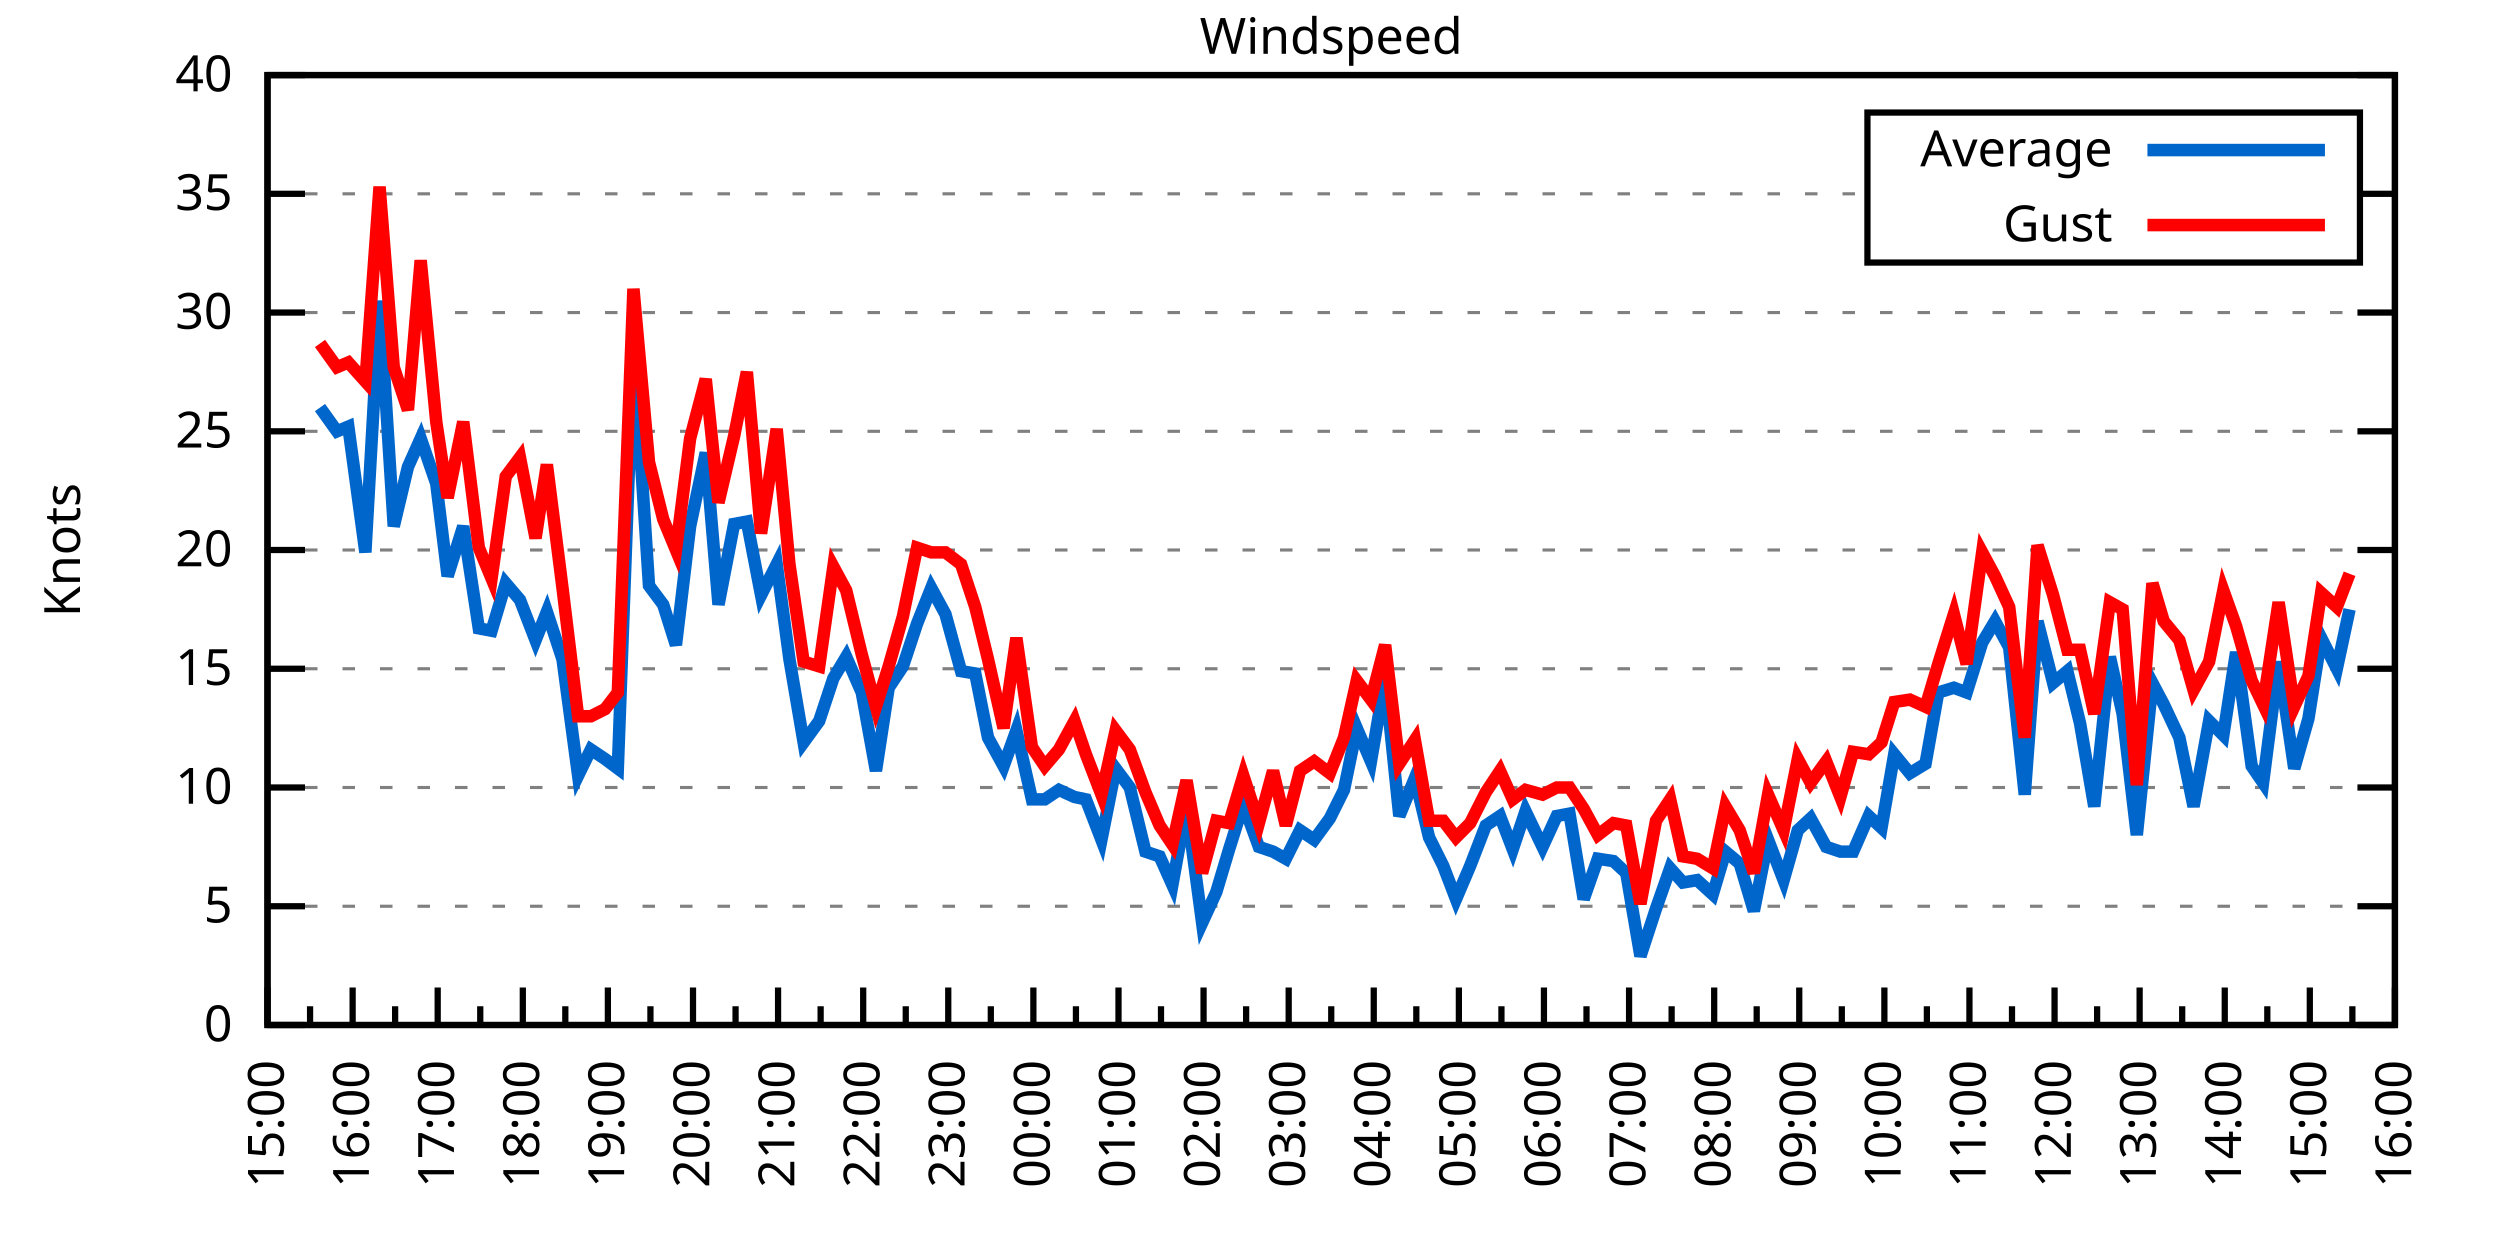
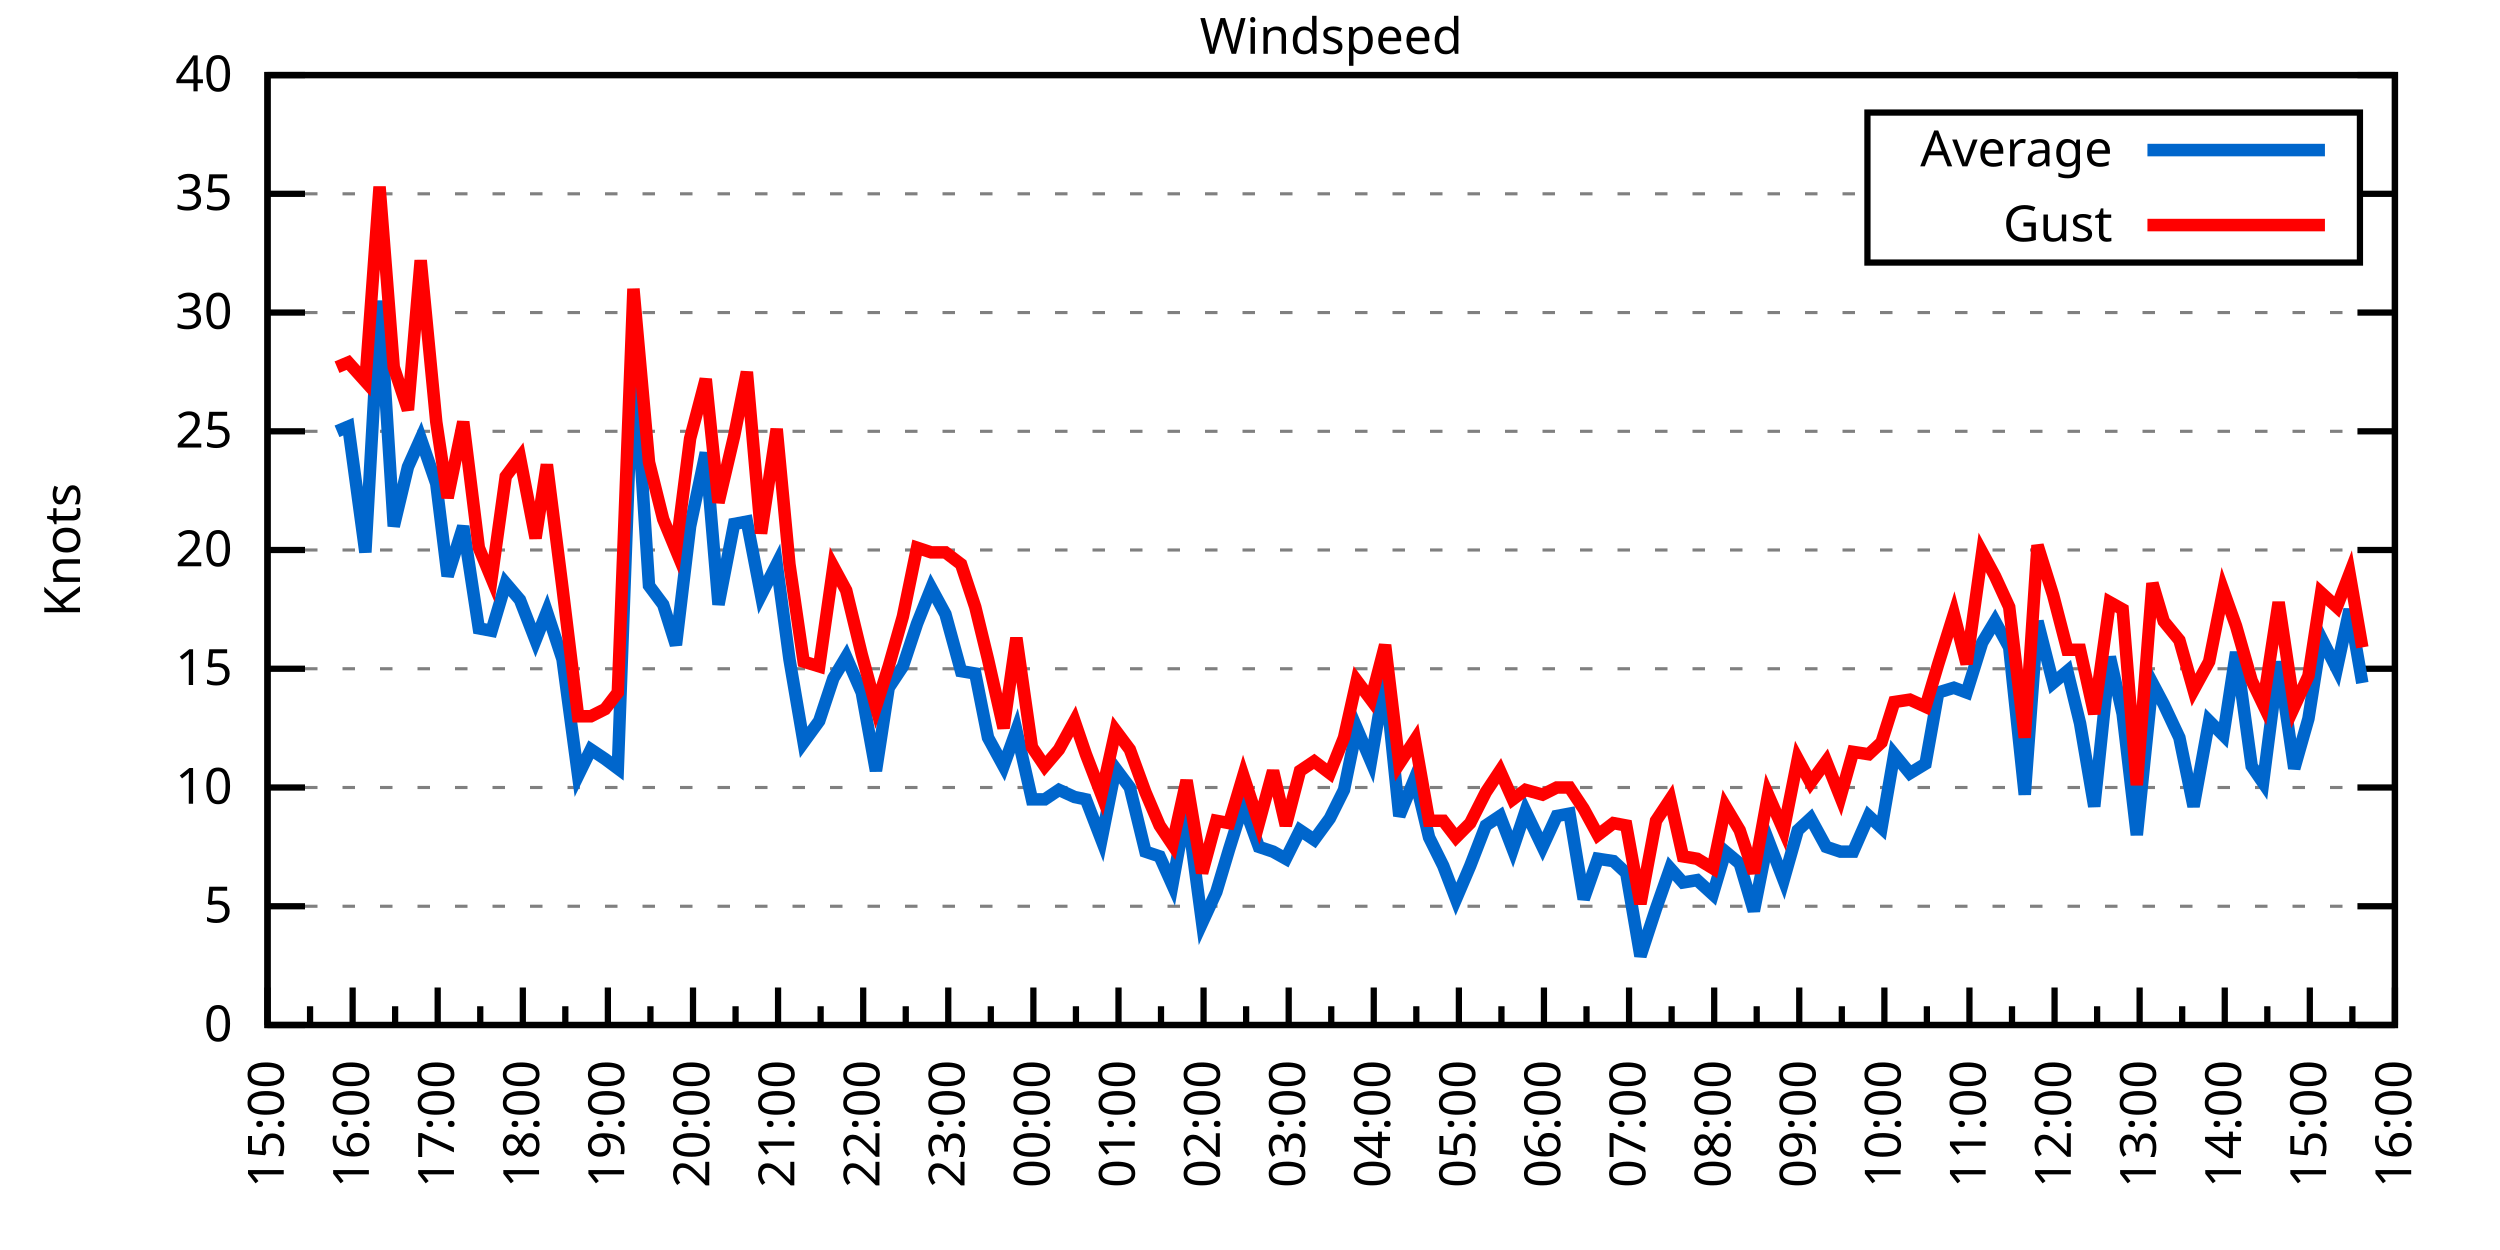
<svg xmlns="http://www.w3.org/2000/svg" xmlns:xlink="http://www.w3.org/1999/xlink" width="400" height="200" viewBox="0 0 400 200">
  <g id="gnuplot_canvas">
    <rect x="0" y="0" width="400" height="200" fill="none" />
    <defs>
      <circle id="gpDot" r="0.5" stroke-width="0.5" stroke="currentColor" />
      <path id="gpPt0" stroke-width="0.333" stroke="currentColor" d="M-1,0 h2 M0,-1 v2" />
      <path id="gpPt1" stroke-width="0.333" stroke="currentColor" d="M-1,-1 L1,1 M1,-1 L-1,1" />
      <path id="gpPt2" stroke-width="0.333" stroke="currentColor" d="M-1,0 L1,0 M0,-1 L0,1 M-1,-1 L1,1 M-1,1 L1,-1" />
      <rect id="gpPt3" stroke-width="0.333" stroke="currentColor" x="-1" y="-1" width="2" height="2" />
      <rect id="gpPt4" stroke-width="0.333" stroke="currentColor" fill="currentColor" x="-1" y="-1" width="2" height="2" />
      <circle id="gpPt5" stroke-width="0.333" stroke="currentColor" cx="0" cy="0" r="1" />
      <use xlink:href="#gpPt5" id="gpPt6" fill="currentColor" stroke="none" />
      <path id="gpPt7" stroke-width="0.333" stroke="currentColor" d="M0,-1.33 L-1.33,0.67 L1.33,0.67 z" />
      <use xlink:href="#gpPt7" id="gpPt8" fill="currentColor" stroke="none" />
      <use xlink:href="#gpPt7" id="gpPt9" stroke="currentColor" transform="rotate(180)" />
      <use xlink:href="#gpPt9" id="gpPt10" fill="currentColor" stroke="none" />
      <use xlink:href="#gpPt3" id="gpPt11" stroke="currentColor" transform="rotate(45)" />
      <use xlink:href="#gpPt11" id="gpPt12" fill="currentColor" stroke="none" />
      <path id="gpPt13" stroke-width="0.333" stroke="currentColor" d="M0,1.330 L1.265,0.411 L0.782,-1.067 L-0.782,-1.076 L-1.265,0.411 z" />
      <use xlink:href="#gpPt13" id="gpPt14" fill="currentColor" stroke="none" />
      <filter id="textbox" filterUnits="objectBoundingBox" x="0" y="0" height="1" width="1">
        <feFlood flood-color="white" flood-opacity="1" result="bgnd" />
        <feComposite in="SourceGraphic" in2="bgnd" operator="atop" />
      </filter>
      <filter id="greybox" filterUnits="objectBoundingBox" x="0" y="0" height="1" width="1">
        <feFlood flood-color="lightgrey" flood-opacity="1" result="grey" />
        <feComposite in="SourceGraphic" in2="grey" operator="atop" />
      </filter>
    </defs>
    <g fill="none" color="white" stroke="currentColor" stroke-width="1.00" stroke-linecap="butt" stroke-linejoin="miter">
</g>
    <g fill="none" color="black" stroke="currentColor" stroke-width="1.00" stroke-linecap="butt" stroke-linejoin="miter">
      <g stroke="none" shape-rendering="crispEdges">
        <polygon fill="rgb(255, 255, 255)" points="42.80,164.00 383.18,164.00 383.18,12.02 42.80,12.02 " />
      </g>
    </g>
    <g fill="none" color="black" stroke="currentColor" stroke-width="1.00" stroke-linecap="butt" stroke-linejoin="miter">
</g>
    <g fill="none" color="black" stroke="black" stroke-width="0.50" stroke-linecap="butt" stroke-linejoin="miter">
</g>
    <g fill="none" color="gray" stroke="currentColor" stroke-width="0.50" stroke-linecap="butt" stroke-linejoin="miter">
      <path stroke="gray" stroke-dasharray="2,4" class="gridline" d="M42.80,164.00 L383.19,164.00  " />
    </g>
    <g fill="none" color="gray" stroke="gray" stroke-width="1.00" stroke-linecap="butt" stroke-linejoin="miter">
</g>
    <g fill="none" color="black" stroke="currentColor" stroke-width="1.00" stroke-linecap="butt" stroke-linejoin="miter">
      <path stroke="black" d="M42.80,164.00 L48.80,164.00 M383.19,164.00 L377.19,164.00  " />
      <g transform="translate(37.20,166.60)" stroke="none" fill="black" font-family="Sans" font-size="8.00" text-anchor="end">
        <text>
          <tspan font-family="Sans"> 0</tspan>
        </text>
      </g>
    </g>
    <g fill="none" color="black" stroke="currentColor" stroke-width="1.00" stroke-linecap="butt" stroke-linejoin="miter">
</g>
    <g fill="none" color="black" stroke="black" stroke-width="0.50" stroke-linecap="butt" stroke-linejoin="miter">
</g>
    <g fill="none" color="gray" stroke="currentColor" stroke-width="0.50" stroke-linecap="butt" stroke-linejoin="miter">
      <path stroke="gray" stroke-dasharray="2,4" class="gridline" d="M42.80,145.00 L383.19,145.00  " />
    </g>
    <g fill="none" color="gray" stroke="gray" stroke-width="1.00" stroke-linecap="butt" stroke-linejoin="miter">
</g>
    <g fill="none" color="black" stroke="currentColor" stroke-width="1.00" stroke-linecap="butt" stroke-linejoin="miter">
      <path stroke="black" d="M42.80,145.00 L48.80,145.00 M383.19,145.00 L377.19,145.00  " />
      <g transform="translate(37.20,147.60)" stroke="none" fill="black" font-family="Sans" font-size="8.00" text-anchor="end">
        <text>
          <tspan font-family="Sans"> 5</tspan>
        </text>
      </g>
    </g>
    <g fill="none" color="black" stroke="currentColor" stroke-width="1.00" stroke-linecap="butt" stroke-linejoin="miter">
</g>
    <g fill="none" color="black" stroke="black" stroke-width="0.50" stroke-linecap="butt" stroke-linejoin="miter">
</g>
    <g fill="none" color="gray" stroke="currentColor" stroke-width="0.50" stroke-linecap="butt" stroke-linejoin="miter">
      <path stroke="gray" stroke-dasharray="2,4" class="gridline" d="M42.80,126.00 L383.19,126.00  " />
    </g>
    <g fill="none" color="gray" stroke="gray" stroke-width="1.00" stroke-linecap="butt" stroke-linejoin="miter">
</g>
    <g fill="none" color="black" stroke="currentColor" stroke-width="1.00" stroke-linecap="butt" stroke-linejoin="miter">
      <path stroke="black" d="M42.80,126.00 L48.80,126.00 M383.19,126.00 L377.19,126.00  " />
      <g transform="translate(37.20,128.60)" stroke="none" fill="black" font-family="Sans" font-size="8.00" text-anchor="end">
        <text>
          <tspan font-family="Sans"> 10</tspan>
        </text>
      </g>
    </g>
    <g fill="none" color="black" stroke="currentColor" stroke-width="1.00" stroke-linecap="butt" stroke-linejoin="miter">
</g>
    <g fill="none" color="black" stroke="black" stroke-width="0.50" stroke-linecap="butt" stroke-linejoin="miter">
</g>
    <g fill="none" color="gray" stroke="currentColor" stroke-width="0.50" stroke-linecap="butt" stroke-linejoin="miter">
      <path stroke="gray" stroke-dasharray="2,4" class="gridline" d="M42.80,107.00 L383.19,107.00  " />
    </g>
    <g fill="none" color="gray" stroke="gray" stroke-width="1.00" stroke-linecap="butt" stroke-linejoin="miter">
</g>
    <g fill="none" color="black" stroke="currentColor" stroke-width="1.00" stroke-linecap="butt" stroke-linejoin="miter">
      <path stroke="black" d="M42.80,107.00 L48.80,107.00 M383.19,107.00 L377.19,107.00  " />
      <g transform="translate(37.20,109.60)" stroke="none" fill="black" font-family="Sans" font-size="8.00" text-anchor="end">
        <text>
          <tspan font-family="Sans"> 15</tspan>
        </text>
      </g>
    </g>
    <g fill="none" color="black" stroke="currentColor" stroke-width="1.00" stroke-linecap="butt" stroke-linejoin="miter">
</g>
    <g fill="none" color="black" stroke="black" stroke-width="0.50" stroke-linecap="butt" stroke-linejoin="miter">
</g>
    <g fill="none" color="gray" stroke="currentColor" stroke-width="0.50" stroke-linecap="butt" stroke-linejoin="miter">
      <path stroke="gray" stroke-dasharray="2,4" class="gridline" d="M42.80,88.00 L383.19,88.00  " />
    </g>
    <g fill="none" color="gray" stroke="gray" stroke-width="1.00" stroke-linecap="butt" stroke-linejoin="miter">
</g>
    <g fill="none" color="black" stroke="currentColor" stroke-width="1.00" stroke-linecap="butt" stroke-linejoin="miter">
      <path stroke="black" d="M42.80,88.00 L48.80,88.00 M383.19,88.00 L377.19,88.00  " />
      <g transform="translate(37.20,90.60)" stroke="none" fill="black" font-family="Sans" font-size="8.00" text-anchor="end">
        <text>
          <tspan font-family="Sans"> 20</tspan>
        </text>
      </g>
    </g>
    <g fill="none" color="black" stroke="currentColor" stroke-width="1.00" stroke-linecap="butt" stroke-linejoin="miter">
</g>
    <g fill="none" color="black" stroke="black" stroke-width="0.50" stroke-linecap="butt" stroke-linejoin="miter">
</g>
    <g fill="none" color="gray" stroke="currentColor" stroke-width="0.50" stroke-linecap="butt" stroke-linejoin="miter">
      <path stroke="gray" stroke-dasharray="2,4" class="gridline" d="M42.80,69.01 L383.19,69.01  " />
    </g>
    <g fill="none" color="gray" stroke="gray" stroke-width="1.00" stroke-linecap="butt" stroke-linejoin="miter">
</g>
    <g fill="none" color="black" stroke="currentColor" stroke-width="1.00" stroke-linecap="butt" stroke-linejoin="miter">
      <path stroke="black" d="M42.80,69.01 L48.80,69.01 M383.19,69.01 L377.19,69.01  " />
      <g transform="translate(37.20,71.61)" stroke="none" fill="black" font-family="Sans" font-size="8.00" text-anchor="end">
        <text>
          <tspan font-family="Sans"> 25</tspan>
        </text>
      </g>
    </g>
    <g fill="none" color="black" stroke="currentColor" stroke-width="1.00" stroke-linecap="butt" stroke-linejoin="miter">
</g>
    <g fill="none" color="black" stroke="black" stroke-width="0.50" stroke-linecap="butt" stroke-linejoin="miter">
</g>
    <g fill="none" color="gray" stroke="currentColor" stroke-width="0.50" stroke-linecap="butt" stroke-linejoin="miter">
      <path stroke="gray" stroke-dasharray="2,4" class="gridline" d="M42.80,50.01 L383.19,50.01  " />
    </g>
    <g fill="none" color="gray" stroke="gray" stroke-width="1.00" stroke-linecap="butt" stroke-linejoin="miter">
</g>
    <g fill="none" color="black" stroke="currentColor" stroke-width="1.00" stroke-linecap="butt" stroke-linejoin="miter">
      <path stroke="black" d="M42.80,50.01 L48.80,50.01 M383.19,50.01 L377.19,50.01  " />
      <g transform="translate(37.20,52.61)" stroke="none" fill="black" font-family="Sans" font-size="8.00" text-anchor="end">
        <text>
          <tspan font-family="Sans"> 30</tspan>
        </text>
      </g>
    </g>
    <g fill="none" color="black" stroke="currentColor" stroke-width="1.00" stroke-linecap="butt" stroke-linejoin="miter">
</g>
    <g fill="none" color="black" stroke="black" stroke-width="0.50" stroke-linecap="butt" stroke-linejoin="miter">
</g>
    <g fill="none" color="gray" stroke="currentColor" stroke-width="0.50" stroke-linecap="butt" stroke-linejoin="miter">
      <path stroke="gray" stroke-dasharray="2,4" class="gridline" d="M42.80,31.01 L298.79,31.01 M377.59,31.01 L383.19,31.01  " />
    </g>
    <g fill="none" color="gray" stroke="gray" stroke-width="1.00" stroke-linecap="butt" stroke-linejoin="miter">
</g>
    <g fill="none" color="black" stroke="currentColor" stroke-width="1.00" stroke-linecap="butt" stroke-linejoin="miter">
      <path stroke="black" d="M42.80,31.01 L48.80,31.01 M383.19,31.01 L377.19,31.01  " />
      <g transform="translate(37.20,33.61)" stroke="none" fill="black" font-family="Sans" font-size="8.00" text-anchor="end">
        <text>
          <tspan font-family="Sans"> 35</tspan>
        </text>
      </g>
    </g>
    <g fill="none" color="black" stroke="currentColor" stroke-width="1.00" stroke-linecap="butt" stroke-linejoin="miter">
</g>
    <g fill="none" color="black" stroke="black" stroke-width="0.50" stroke-linecap="butt" stroke-linejoin="miter">
</g>
    <g fill="none" color="gray" stroke="currentColor" stroke-width="0.50" stroke-linecap="butt" stroke-linejoin="miter">
      <path stroke="gray" stroke-dasharray="2,4" class="gridline" d="M42.80,12.01 L383.19,12.01  " />
    </g>
    <g fill="none" color="gray" stroke="gray" stroke-width="1.00" stroke-linecap="butt" stroke-linejoin="miter">
</g>
    <g fill="none" color="black" stroke="currentColor" stroke-width="1.00" stroke-linecap="butt" stroke-linejoin="miter">
      <path stroke="black" d="M42.80,12.01 L48.80,12.01 M383.19,12.01 L377.19,12.01  " />
      <g transform="translate(37.20,14.61)" stroke="none" fill="black" font-family="Sans" font-size="8.00" text-anchor="end">
        <text>
          <tspan font-family="Sans"> 40</tspan>
        </text>
      </g>
    </g>
    <g fill="none" color="black" stroke="currentColor" stroke-width="1.00" stroke-linecap="butt" stroke-linejoin="miter">
      <path stroke="black" d="M42.80,164.00 L42.80,158.00  " />
      <g transform="translate(45.40,169.60) rotate(270)" stroke="none" fill="black" font-family="Sans" font-size="8.00" text-anchor="end">
        <text>
          <tspan font-family="Sans">15:00</tspan>
        </text>
      </g>
    </g>
    <g fill="none" color="black" stroke="currentColor" stroke-width="1.00" stroke-linecap="butt" stroke-linejoin="miter">
      <path stroke="black" d="M49.61,164.00 L49.61,161.00 M56.42,164.00 L56.42,158.00  " />
      <g transform="translate(59.02,169.60) rotate(270)" stroke="none" fill="black" font-family="Sans" font-size="8.00" text-anchor="end">
        <text>
          <tspan font-family="Sans">16:00</tspan>
        </text>
      </g>
    </g>
    <g fill="none" color="black" stroke="currentColor" stroke-width="1.00" stroke-linecap="butt" stroke-linejoin="miter">
      <path stroke="black" d="M63.22,164.00 L63.22,161.00 M70.03,164.00 L70.03,158.00  " />
      <g transform="translate(72.63,169.60) rotate(270)" stroke="none" fill="black" font-family="Sans" font-size="8.00" text-anchor="end">
        <text>
          <tspan font-family="Sans">17:00</tspan>
        </text>
      </g>
    </g>
    <g fill="none" color="black" stroke="currentColor" stroke-width="1.00" stroke-linecap="butt" stroke-linejoin="miter">
      <path stroke="black" d="M76.84,164.00 L76.84,161.00 M83.65,164.00 L83.65,158.00  " />
      <g transform="translate(86.25,169.60) rotate(270)" stroke="none" fill="black" font-family="Sans" font-size="8.00" text-anchor="end">
        <text>
          <tspan font-family="Sans">18:00</tspan>
        </text>
      </g>
    </g>
    <g fill="none" color="black" stroke="currentColor" stroke-width="1.00" stroke-linecap="butt" stroke-linejoin="miter">
      <path stroke="black" d="M90.45,164.00 L90.45,161.00 M97.26,164.00 L97.26,158.00  " />
      <g transform="translate(99.86,169.60) rotate(270)" stroke="none" fill="black" font-family="Sans" font-size="8.00" text-anchor="end">
        <text>
          <tspan font-family="Sans">19:00</tspan>
        </text>
      </g>
    </g>
    <g fill="none" color="black" stroke="currentColor" stroke-width="1.00" stroke-linecap="butt" stroke-linejoin="miter">
      <path stroke="black" d="M104.07,164.00 L104.07,161.00 M110.88,164.00 L110.88,158.00  " />
      <g transform="translate(113.48,169.60) rotate(270)" stroke="none" fill="black" font-family="Sans" font-size="8.00" text-anchor="end">
        <text>
          <tspan font-family="Sans">20:00</tspan>
        </text>
      </g>
    </g>
    <g fill="none" color="black" stroke="currentColor" stroke-width="1.00" stroke-linecap="butt" stroke-linejoin="miter">
      <path stroke="black" d="M117.69,164.00 L117.69,161.00 M124.49,164.00 L124.49,158.00  " />
      <g transform="translate(127.09,169.60) rotate(270)" stroke="none" fill="black" font-family="Sans" font-size="8.00" text-anchor="end">
        <text>
          <tspan font-family="Sans">21:00</tspan>
        </text>
      </g>
    </g>
    <g fill="none" color="black" stroke="currentColor" stroke-width="1.00" stroke-linecap="butt" stroke-linejoin="miter">
      <path stroke="black" d="M131.30,164.00 L131.30,161.00 M138.11,164.00 L138.11,158.00  " />
      <g transform="translate(140.71,169.60) rotate(270)" stroke="none" fill="black" font-family="Sans" font-size="8.00" text-anchor="end">
        <text>
          <tspan font-family="Sans">22:00</tspan>
        </text>
      </g>
    </g>
    <g fill="none" color="black" stroke="currentColor" stroke-width="1.00" stroke-linecap="butt" stroke-linejoin="miter">
      <path stroke="black" d="M144.92,164.00 L144.92,161.00 M151.72,164.00 L151.72,158.00  " />
      <g transform="translate(154.32,169.60) rotate(270)" stroke="none" fill="black" font-family="Sans" font-size="8.00" text-anchor="end">
        <text>
          <tspan font-family="Sans">23:00</tspan>
        </text>
      </g>
    </g>
    <g fill="none" color="black" stroke="currentColor" stroke-width="1.00" stroke-linecap="butt" stroke-linejoin="miter">
      <path stroke="black" d="M158.53,164.00 L158.53,161.00 M165.34,164.00 L165.34,158.00  " />
      <g transform="translate(167.94,169.60) rotate(270)" stroke="none" fill="black" font-family="Sans" font-size="8.00" text-anchor="end">
        <text>
          <tspan font-family="Sans">00:00</tspan>
        </text>
      </g>
    </g>
    <g fill="none" color="black" stroke="currentColor" stroke-width="1.00" stroke-linecap="butt" stroke-linejoin="miter">
      <path stroke="black" d="M172.15,164.00 L172.15,161.00 M178.96,164.00 L178.96,158.00  " />
      <g transform="translate(181.56,169.60) rotate(270)" stroke="none" fill="black" font-family="Sans" font-size="8.00" text-anchor="end">
        <text>
          <tspan font-family="Sans">01:00</tspan>
        </text>
      </g>
    </g>
    <g fill="none" color="black" stroke="currentColor" stroke-width="1.00" stroke-linecap="butt" stroke-linejoin="miter">
      <path stroke="black" d="M185.76,164.00 L185.76,161.00 M192.57,164.00 L192.57,158.00  " />
      <g transform="translate(195.17,169.60) rotate(270)" stroke="none" fill="black" font-family="Sans" font-size="8.00" text-anchor="end">
        <text>
          <tspan font-family="Sans">02:00</tspan>
        </text>
      </g>
    </g>
    <g fill="none" color="black" stroke="currentColor" stroke-width="1.00" stroke-linecap="butt" stroke-linejoin="miter">
      <path stroke="black" d="M199.38,164.00 L199.38,161.00 M206.19,164.00 L206.19,158.00  " />
      <g transform="translate(208.79,169.60) rotate(270)" stroke="none" fill="black" font-family="Sans" font-size="8.00" text-anchor="end">
        <text>
          <tspan font-family="Sans">03:00</tspan>
        </text>
      </g>
    </g>
    <g fill="none" color="black" stroke="currentColor" stroke-width="1.00" stroke-linecap="butt" stroke-linejoin="miter">
      <path stroke="black" d="M213.00,164.00 L213.00,161.00 M219.80,164.00 L219.80,158.00  " />
      <g transform="translate(222.40,169.60) rotate(270)" stroke="none" fill="black" font-family="Sans" font-size="8.00" text-anchor="end">
        <text>
          <tspan font-family="Sans">04:00</tspan>
        </text>
      </g>
    </g>
    <g fill="none" color="black" stroke="currentColor" stroke-width="1.00" stroke-linecap="butt" stroke-linejoin="miter">
      <path stroke="black" d="M226.61,164.00 L226.61,161.00 M233.42,164.00 L233.42,158.00  " />
      <g transform="translate(236.02,169.60) rotate(270)" stroke="none" fill="black" font-family="Sans" font-size="8.00" text-anchor="end">
        <text>
          <tspan font-family="Sans">05:00</tspan>
        </text>
      </g>
    </g>
    <g fill="none" color="black" stroke="currentColor" stroke-width="1.00" stroke-linecap="butt" stroke-linejoin="miter">
      <path stroke="black" d="M240.23,164.00 L240.23,161.00 M247.03,164.00 L247.03,158.00  " />
      <g transform="translate(249.63,169.60) rotate(270)" stroke="none" fill="black" font-family="Sans" font-size="8.00" text-anchor="end">
        <text>
          <tspan font-family="Sans">06:00</tspan>
        </text>
      </g>
    </g>
    <g fill="none" color="black" stroke="currentColor" stroke-width="1.00" stroke-linecap="butt" stroke-linejoin="miter">
      <path stroke="black" d="M253.84,164.00 L253.84,161.00 M260.65,164.00 L260.65,158.00  " />
      <g transform="translate(263.25,169.60) rotate(270)" stroke="none" fill="black" font-family="Sans" font-size="8.00" text-anchor="end">
        <text>
          <tspan font-family="Sans">07:00</tspan>
        </text>
      </g>
    </g>
    <g fill="none" color="black" stroke="currentColor" stroke-width="1.00" stroke-linecap="butt" stroke-linejoin="miter">
      <path stroke="black" d="M267.46,164.00 L267.46,161.00 M274.27,164.00 L274.27,158.00  " />
      <g transform="translate(276.87,169.60) rotate(270)" stroke="none" fill="black" font-family="Sans" font-size="8.00" text-anchor="end">
        <text>
          <tspan font-family="Sans">08:00</tspan>
        </text>
      </g>
    </g>
    <g fill="none" color="black" stroke="currentColor" stroke-width="1.00" stroke-linecap="butt" stroke-linejoin="miter">
      <path stroke="black" d="M281.07,164.00 L281.07,161.00 M287.88,164.00 L287.88,158.00  " />
      <g transform="translate(290.48,169.60) rotate(270)" stroke="none" fill="black" font-family="Sans" font-size="8.00" text-anchor="end">
        <text>
          <tspan font-family="Sans">09:00</tspan>
        </text>
      </g>
    </g>
    <g fill="none" color="black" stroke="currentColor" stroke-width="1.00" stroke-linecap="butt" stroke-linejoin="miter">
      <path stroke="black" d="M294.69,164.00 L294.69,161.00 M301.50,164.00 L301.50,158.00  " />
      <g transform="translate(304.10,169.60) rotate(270)" stroke="none" fill="black" font-family="Sans" font-size="8.00" text-anchor="end">
        <text>
          <tspan font-family="Sans">10:00</tspan>
        </text>
      </g>
    </g>
    <g fill="none" color="black" stroke="currentColor" stroke-width="1.00" stroke-linecap="butt" stroke-linejoin="miter">
      <path stroke="black" d="M308.30,164.00 L308.30,161.00 M315.11,164.00 L315.11,158.00  " />
      <g transform="translate(317.71,169.60) rotate(270)" stroke="none" fill="black" font-family="Sans" font-size="8.00" text-anchor="end">
        <text>
          <tspan font-family="Sans">11:00</tspan>
        </text>
      </g>
    </g>
    <g fill="none" color="black" stroke="currentColor" stroke-width="1.00" stroke-linecap="butt" stroke-linejoin="miter">
      <path stroke="black" d="M321.92,164.00 L321.92,161.00 M328.73,164.00 L328.73,158.00  " />
      <g transform="translate(331.33,169.60) rotate(270)" stroke="none" fill="black" font-family="Sans" font-size="8.00" text-anchor="end">
        <text>
          <tspan font-family="Sans">12:00</tspan>
        </text>
      </g>
    </g>
    <g fill="none" color="black" stroke="currentColor" stroke-width="1.00" stroke-linecap="butt" stroke-linejoin="miter">
      <path stroke="black" d="M335.54,164.00 L335.54,161.00 M342.34,164.00 L342.34,158.00  " />
      <g transform="translate(344.94,169.60) rotate(270)" stroke="none" fill="black" font-family="Sans" font-size="8.00" text-anchor="end">
        <text>
          <tspan font-family="Sans">13:00</tspan>
        </text>
      </g>
    </g>
    <g fill="none" color="black" stroke="currentColor" stroke-width="1.00" stroke-linecap="butt" stroke-linejoin="miter">
      <path stroke="black" d="M349.15,164.00 L349.15,161.00 M355.96,164.00 L355.96,158.00  " />
      <g transform="translate(358.56,169.60) rotate(270)" stroke="none" fill="black" font-family="Sans" font-size="8.00" text-anchor="end">
        <text>
          <tspan font-family="Sans">14:00</tspan>
        </text>
      </g>
    </g>
    <g fill="none" color="black" stroke="currentColor" stroke-width="1.00" stroke-linecap="butt" stroke-linejoin="miter">
      <path stroke="black" d="M362.77,164.00 L362.77,161.00 M369.57,164.00 L369.57,158.00  " />
      <g transform="translate(372.17,169.60) rotate(270)" stroke="none" fill="black" font-family="Sans" font-size="8.00" text-anchor="end">
        <text>
          <tspan font-family="Sans">15:00</tspan>
        </text>
      </g>
    </g>
    <g fill="none" color="black" stroke="currentColor" stroke-width="1.00" stroke-linecap="butt" stroke-linejoin="miter">
      <path stroke="black" d="M376.38,164.00 L376.38,161.00 M383.19,164.00 L383.19,158.00  " />
      <g transform="translate(385.79,169.60) rotate(270)" stroke="none" fill="black" font-family="Sans" font-size="8.00" text-anchor="end">
        <text>
          <tspan font-family="Sans">16:00</tspan>
        </text>
      </g>
    </g>
    <g fill="none" color="black" stroke="currentColor" stroke-width="1.00" stroke-linecap="butt" stroke-linejoin="miter">
</g>
    <g fill="none" color="black" stroke="currentColor" stroke-width="1.00" stroke-linecap="butt" stroke-linejoin="miter">
      <path stroke="black" d="M42.80,12.01 L42.80,164.00 L383.19,164.00 L383.19,12.01 L42.80,12.01 Z  " />
    </g>
    <g fill="none" color="black" stroke="currentColor" stroke-width="1.00" stroke-linecap="butt" stroke-linejoin="miter">
      <g transform="translate(12.80,88.01) rotate(270)" stroke="none" fill="black" font-family="Sans" font-size="8.00" text-anchor="middle">
        <text>
          <tspan font-family="Sans">Knots</tspan>
        </text>
      </g>
    </g>
    <g fill="none" color="black" stroke="currentColor" stroke-width="1.00" stroke-linecap="butt" stroke-linejoin="miter">
</g>
    <g fill="none" color="black" stroke="currentColor" stroke-width="1.00" stroke-linecap="butt" stroke-linejoin="miter">
      <path stroke="black" d="M298.79,42.01 L298.79,18.01 L377.59,18.01 L377.59,42.01 L298.79,42.01 Z  " />
    </g>
    <g id="Windspeed_plot_1">
      <g fill="none" color="white" stroke="black" stroke-width="2.00" stroke-linecap="butt" stroke-linejoin="miter">
</g>
      <g fill="none" color="black" stroke="currentColor" stroke-width="2.00" stroke-linecap="butt" stroke-linejoin="miter">
        <g transform="translate(337.99,26.61)" stroke="none" fill="black" font-family="Sans" font-size="8.00" text-anchor="end">
          <text>
            <tspan font-family="Sans">Average</tspan>
          </text>
        </g>
      </g>
      <g fill="none" color="black" stroke="currentColor" stroke-width="2.00" stroke-linecap="butt" stroke-linejoin="miter">
-         <path stroke="rgb(  0, 102, 204)" d="M343.59,24.01 L371.99,24.01 M51.20,65.21 L53.92,69.01 L55.73,68.25 L58.46,88.38 L60.73,48.11 L63.00,84.21   L65.27,74.71 L67.31,70.15 L69.80,77.37 L71.62,92.18 L74.12,84.21 L76.61,100.54 L78.65,100.92 L80.92,93.32   L83.19,95.98 L85.69,102.44 L87.50,97.88 L90.00,105.48 L92.50,124.10 L94.54,119.92 L96.81,121.44 L98.85,122.96   L101.35,55.33 L103.84,93.70 L106.11,96.74 L108.15,103.20 L110.42,84.21 L112.92,72.43 L114.96,96.74 L117.46,83.83   L119.50,83.45 L121.77,95.22 L124.27,90.28 L126.31,105.48 L128.58,118.78 L131.07,115.36 L133.34,108.52 L135.39,105.10   L137.88,110.80 L140.15,123.34 L142.19,110.04 L144.46,106.62 L146.73,99.78 L149.00,94.08 L151.27,98.26 L153.77,107.38   L156.04,107.76 L158.08,118.02 L160.57,122.58 L162.62,116.88 L165.11,127.90 L167.16,127.90 L169.43,126.38 L171.92,127.52   L173.74,127.90 L176.23,134.36 L178.50,122.96 L180.77,126.00 L183.27,136.26 L185.54,137.02 L187.58,141.58 L189.85,129.04   L192.34,147.66 L194.61,142.72 L196.66,135.88 L198.93,128.66 L201.42,135.50 L203.69,136.26 L205.73,137.40 L208.00,132.84   L210.27,134.36 L212.77,130.94 L215.04,126.38 L217.08,116.50 L219.35,121.82 L221.62,108.52 L223.89,130.56 L226.38,124.48   L228.65,133.98 L230.92,138.54 L232.96,143.86 L235.23,138.54 L237.73,132.08 L240.00,130.56 L242.04,135.88 L244.08,129.80   L246.81,135.50 L249.08,130.56 L251.12,130.18 L253.39,143.86 L255.66,137.40 L258.15,137.78 L260.20,139.68 L262.47,152.98   L264.96,145.38 L267.23,138.92 L269.27,141.20 L271.54,140.82 L274.04,143.10 L276.08,136.26 L278.35,138.16 L280.62,145.76   L282.89,134.36 L285.38,140.82 L287.65,132.84 L289.70,130.94 L292.19,135.50 L294.46,136.26 L296.50,136.26 L299.00,130.56   L301.04,132.46 L303.08,120.68 L305.58,123.72 L308.08,122.20 L310.12,110.80 L312.62,110.04 L314.66,110.80 L317.15,102.82   L319.20,99.40 L321.47,103.58 L323.96,127.14 L326.00,99.40 L328.50,109.28 L330.77,107.38 L332.81,115.74 L335.08,129.04   L337.58,105.10 L339.62,114.22 L341.89,133.60 L344.39,109.28 L346.20,112.70 L348.70,118.02 L350.97,129.04 L353.46,115.36   L355.73,117.64 L357.77,104.34 L360.27,122.58 L362.09,125.24 L364.58,105.86 L367.08,122.96 L369.35,114.98 L371.39,102.06   L373.89,107.00 L375.93,97.50  " />
+         <path stroke="rgb(  0, 102, 204)" d="M343.59,24.01 L371.99,24.01 M53.92,69.01 L55.73,68.25 L58.46,88.38 L60.73,48.11 L63.00,84.21 L65.27,74.71   L67.31,70.15 L69.80,77.37 L71.62,92.18 L74.12,84.21 L76.61,100.54 L78.65,100.92 L80.92,93.32 L83.19,95.98   L85.69,102.44 L87.50,97.88 L90.00,105.48 L92.50,124.10 L94.54,119.92 L96.81,121.44 L98.85,122.96 L101.35,55.33   L103.84,93.70 L106.11,96.74 L108.15,103.20 L110.42,84.21 L112.92,72.43 L114.96,96.74 L117.46,83.83 L119.50,83.45   L121.77,95.22 L124.27,90.28 L126.31,105.48 L128.58,118.78 L131.07,115.36 L133.34,108.52 L135.39,105.10 L137.88,110.80   L140.15,123.34 L142.19,110.04 L144.46,106.62 L146.73,99.78 L149.00,94.08 L151.27,98.26 L153.77,107.38 L156.04,107.76   L158.08,118.02 L160.57,122.58 L162.62,116.88 L165.11,127.90 L167.16,127.90 L169.43,126.38 L171.92,127.52 L173.74,127.90   L176.23,134.36 L178.50,122.96 L180.77,126.00 L183.27,136.26 L185.54,137.02 L187.58,141.58 L189.85,129.04 L192.34,147.66   L194.61,142.72 L196.66,135.88 L198.93,128.66 L201.42,135.50 L203.69,136.26 L205.73,137.40 L208.00,132.84 L210.27,134.36   L212.77,130.94 L215.04,126.38 L217.08,116.50 L219.35,121.82 L221.62,108.52 L223.89,130.56 L226.38,124.48 L228.65,133.98   L230.92,138.54 L232.96,143.86 L235.23,138.54 L237.73,132.08 L240.00,130.56 L242.04,135.88 L244.08,129.80 L246.81,135.50   L249.08,130.56 L251.12,130.18 L253.39,143.86 L255.66,137.40 L258.15,137.78 L260.20,139.68 L262.47,152.98 L264.96,145.38   L267.23,138.92 L269.27,141.20 L271.54,140.82 L274.04,143.10 L276.08,136.26 L278.35,138.16 L280.62,145.76 L282.89,134.36   L285.38,140.82 L287.65,132.84 L289.70,130.94 L292.19,135.50 L294.46,136.26 L296.50,136.26 L299.00,130.56 L301.04,132.46   L303.08,120.68 L305.58,123.72 L308.08,122.20 L310.12,110.80 L312.62,110.04 L314.66,110.80 L317.15,102.82 L319.20,99.40   L321.47,103.58 L323.96,127.14 L326.00,99.40 L328.50,109.28 L330.77,107.38 L332.81,115.74 L335.08,129.04 L337.58,105.10   L339.62,114.22 L341.89,133.60 L344.39,109.28 L346.20,112.70 L348.70,118.02 L350.97,129.04 L353.46,115.36 L355.73,117.64   L357.77,104.34 L360.27,122.58 L362.09,125.24 L364.58,105.86 L367.08,122.96 L369.35,114.98 L371.39,102.06 L373.89,107.00   L375.93,97.50 L377.97,109.28  " />
      </g>
    </g>
    <g id="Windspeed_plot_2">
      <g fill="none" color="black" stroke="currentColor" stroke-width="2.00" stroke-linecap="butt" stroke-linejoin="miter">
        <g transform="translate(337.99,38.61)" stroke="none" fill="black" font-family="Sans" font-size="8.00" text-anchor="end">
          <text>
            <tspan font-family="Sans">Gust</tspan>
          </text>
        </g>
      </g>
      <g fill="none" color="black" stroke="currentColor" stroke-width="2.00" stroke-linecap="butt" stroke-linejoin="miter">
-         <path stroke="rgb(255,   0,   0)" d="M343.59,36.01 L371.99,36.01 M51.20,54.95 L53.92,58.75 L55.73,57.99 L58.46,61.03 L60.73,29.87 L63.00,58.75   L65.27,65.59 L67.31,41.65 L69.80,67.49 L71.62,79.65 L74.12,67.49 L76.61,87.63 L78.65,92.56 L80.92,76.23   L83.19,73.19 L85.69,86.11 L87.50,74.33 L90.00,94.08 L92.50,114.60 L94.54,114.60 L96.81,113.46 L98.85,110.80   L101.35,46.21 L103.84,73.95 L106.11,83.07 L108.15,88.00 L110.42,70.15 L112.92,60.65 L114.96,80.41 L117.46,69.77   L119.50,59.51 L121.77,85.35 L124.27,68.63 L126.31,90.28 L128.58,105.86 L131.07,106.62 L133.34,90.66 L135.39,94.46   L137.88,104.72 L140.15,113.08 L142.19,106.62 L144.46,98.64 L146.73,87.63 L149.00,88.38 L151.27,88.38 L153.77,90.28   L156.04,97.12 L158.08,105.48 L160.57,116.50 L162.62,102.06 L165.11,119.54 L167.16,122.58 L169.43,119.92 L171.92,115.36   L173.74,120.68 L176.23,127.14 L178.50,116.88 L180.77,119.92 L183.27,126.76 L185.54,132.08 L187.58,135.12 L189.85,124.86   L192.34,139.68 L194.61,131.32 L196.66,131.70 L198.93,124.10 L201.42,131.70 L203.69,123.34 L205.73,132.08 L208.00,123.34   L210.27,121.82 L212.77,123.72 L215.04,118.02 L217.08,108.90 L219.35,111.94 L221.62,103.20 L223.89,122.20 L226.38,118.40   L228.65,131.32 L230.92,131.32 L232.96,133.98 L235.23,131.70 L237.73,126.76 L240.00,123.34 L242.04,127.90 L244.08,126.38   L246.81,127.14 L249.08,126.00 L251.12,126.00 L253.39,129.42 L255.66,133.60 L258.15,131.70 L260.20,132.08 L262.47,144.62   L264.96,131.32 L267.23,127.90 L269.27,137.02 L271.54,137.40 L274.04,138.92 L276.08,129.04 L278.35,132.84 L280.62,139.68   L282.89,127.14 L285.38,132.84 L287.65,121.44 L289.70,125.24 L292.19,121.82 L294.46,127.52 L296.50,120.30 L299.00,120.68   L301.04,118.78 L303.08,112.32 L305.58,111.94 L308.08,113.08 L310.12,106.24 L312.62,98.26 L314.66,106.24 L317.15,88.38   L319.20,92.18 L321.47,97.12 L323.96,118.02 L326.00,87.25 L328.50,95.22 L330.77,103.96 L332.81,103.96 L335.08,114.22   L337.58,96.36 L339.62,97.50 L341.89,125.62 L344.39,93.32 L346.20,99.40 L348.70,102.44 L350.97,110.42 L353.46,105.86   L355.73,94.46 L357.77,100.16 L360.27,108.90 L362.09,112.70 L364.58,96.36 L367.08,113.08 L369.35,108.14 L371.39,94.84   L373.89,97.12 L375.93,91.80  " />
+         <path stroke="rgb(255,   0,   0)" d="M343.59,36.01 L371.99,36.01 M53.92,58.75 L55.73,57.99 L58.46,61.03 L60.73,29.87 L63.00,58.75 L65.27,65.59   L67.31,41.65 L69.80,67.49 L71.62,79.65 L74.12,67.49 L76.61,87.63 L78.65,92.56 L80.92,76.23 L83.19,73.19   L85.69,86.11 L87.50,74.33 L90.00,94.08 L92.50,114.60 L94.54,114.60 L96.81,113.46 L98.85,110.80 L101.35,46.21   L103.84,73.95 L106.11,83.07 L108.15,88.00 L110.42,70.15 L112.92,60.65 L114.96,80.41 L117.46,69.77 L119.50,59.51   L121.77,85.35 L124.27,68.63 L126.31,90.28 L128.58,105.86 L131.07,106.62 L133.34,90.66 L135.39,94.46 L137.88,104.72   L140.15,113.08 L142.19,106.62 L144.46,98.64 L146.73,87.63 L149.00,88.38 L151.27,88.38 L153.77,90.28 L156.04,97.12   L158.08,105.48 L160.57,116.50 L162.62,102.06 L165.11,119.54 L167.16,122.58 L169.43,119.92 L171.92,115.36 L173.74,120.68   L176.23,127.14 L178.50,116.88 L180.77,119.92 L183.27,126.76 L185.54,132.08 L187.58,135.12 L189.85,124.86 L192.34,139.68   L194.61,131.32 L196.66,131.70 L198.93,124.10 L201.42,131.70 L203.69,123.34 L205.73,132.08 L208.00,123.34 L210.27,121.82   L212.77,123.72 L215.04,118.02 L217.08,108.90 L219.35,111.94 L221.62,103.20 L223.89,122.20 L226.38,118.40 L228.65,131.32   L230.92,131.32 L232.96,133.98 L235.23,131.70 L237.73,126.76 L240.00,123.34 L242.04,127.90 L244.08,126.38 L246.81,127.14   L249.08,126.00 L251.12,126.00 L253.39,129.42 L255.66,133.60 L258.15,131.70 L260.20,132.08 L262.47,144.62 L264.96,131.32   L267.23,127.90 L269.27,137.02 L271.54,137.40 L274.04,138.92 L276.08,129.04 L278.35,132.84 L280.62,139.68 L282.89,127.14   L285.38,132.84 L287.65,121.44 L289.70,125.24 L292.19,121.82 L294.46,127.52 L296.50,120.30 L299.00,120.68 L301.04,118.78   L303.08,112.32 L305.58,111.94 L308.08,113.08 L310.12,106.24 L312.62,98.26 L314.66,106.24 L317.15,88.38 L319.20,92.18   L321.47,97.12 L323.96,118.02 L326.00,87.25 L328.50,95.22 L330.77,103.96 L332.81,103.96 L335.08,114.22 L337.58,96.36   L339.62,97.50 L341.89,125.62 L344.39,93.32 L346.20,99.40 L348.70,102.44 L350.97,110.42 L353.46,105.86 L355.73,94.46   L357.77,100.16 L360.27,108.90 L362.09,112.70 L364.58,96.36 L367.08,113.08 L369.35,108.14 L371.39,94.84 L373.89,97.12   L375.93,91.80 L377.97,103.58  " />
      </g>
    </g>
    <g fill="none" color="black" stroke="currentColor" stroke-width="2.00" stroke-linecap="butt" stroke-linejoin="miter">
</g>
    <g fill="none" color="black" stroke="black" stroke-width="1.00" stroke-linecap="butt" stroke-linejoin="miter">
</g>
    <g fill="none" color="black" stroke="currentColor" stroke-width="1.00" stroke-linecap="butt" stroke-linejoin="miter">
      <path stroke="black" d="M42.80,12.01 L42.80,164.00 L383.19,164.00 L383.19,12.01 L42.80,12.01 Z  " />
    </g>
    <g fill="none" color="black" stroke="currentColor" stroke-width="1.00" stroke-linecap="butt" stroke-linejoin="miter">
      <g transform="translate(212.99,8.61)" stroke="none" fill="black" font-family="Sans" font-size="8.00" text-anchor="middle">
        <text>
          <tspan font-family="Sans">Windspeed</tspan>
        </text>
      </g>
    </g>
    <g fill="none" color="black" stroke="currentColor" stroke-width="1.00" stroke-linecap="butt" stroke-linejoin="miter">
</g>
  </g>
</svg>
